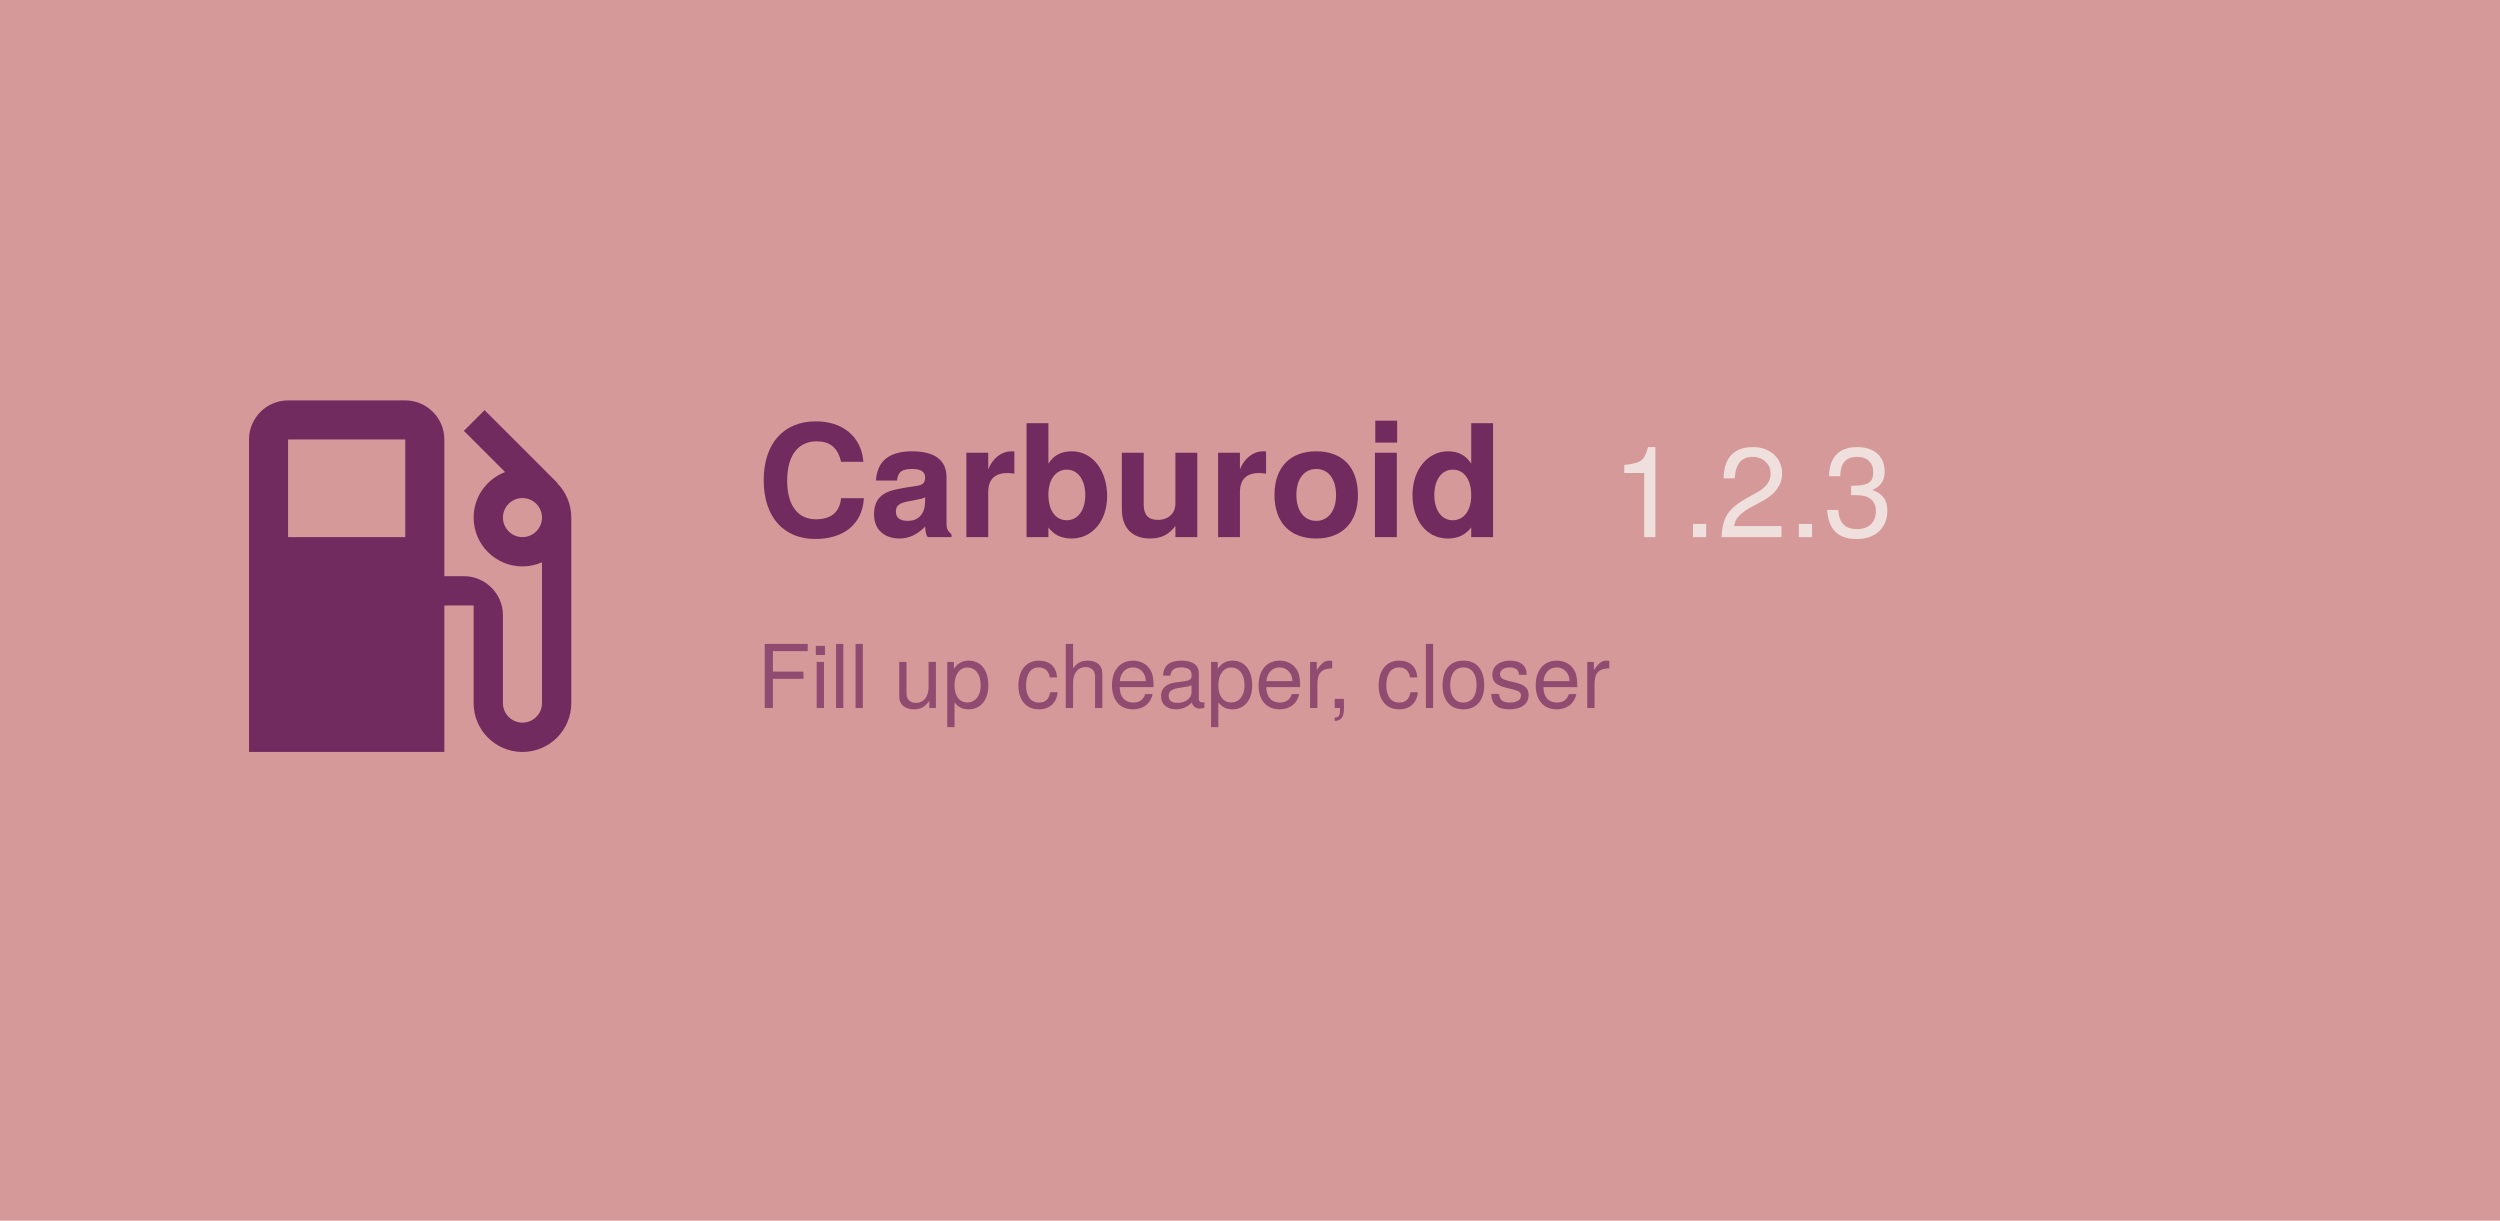
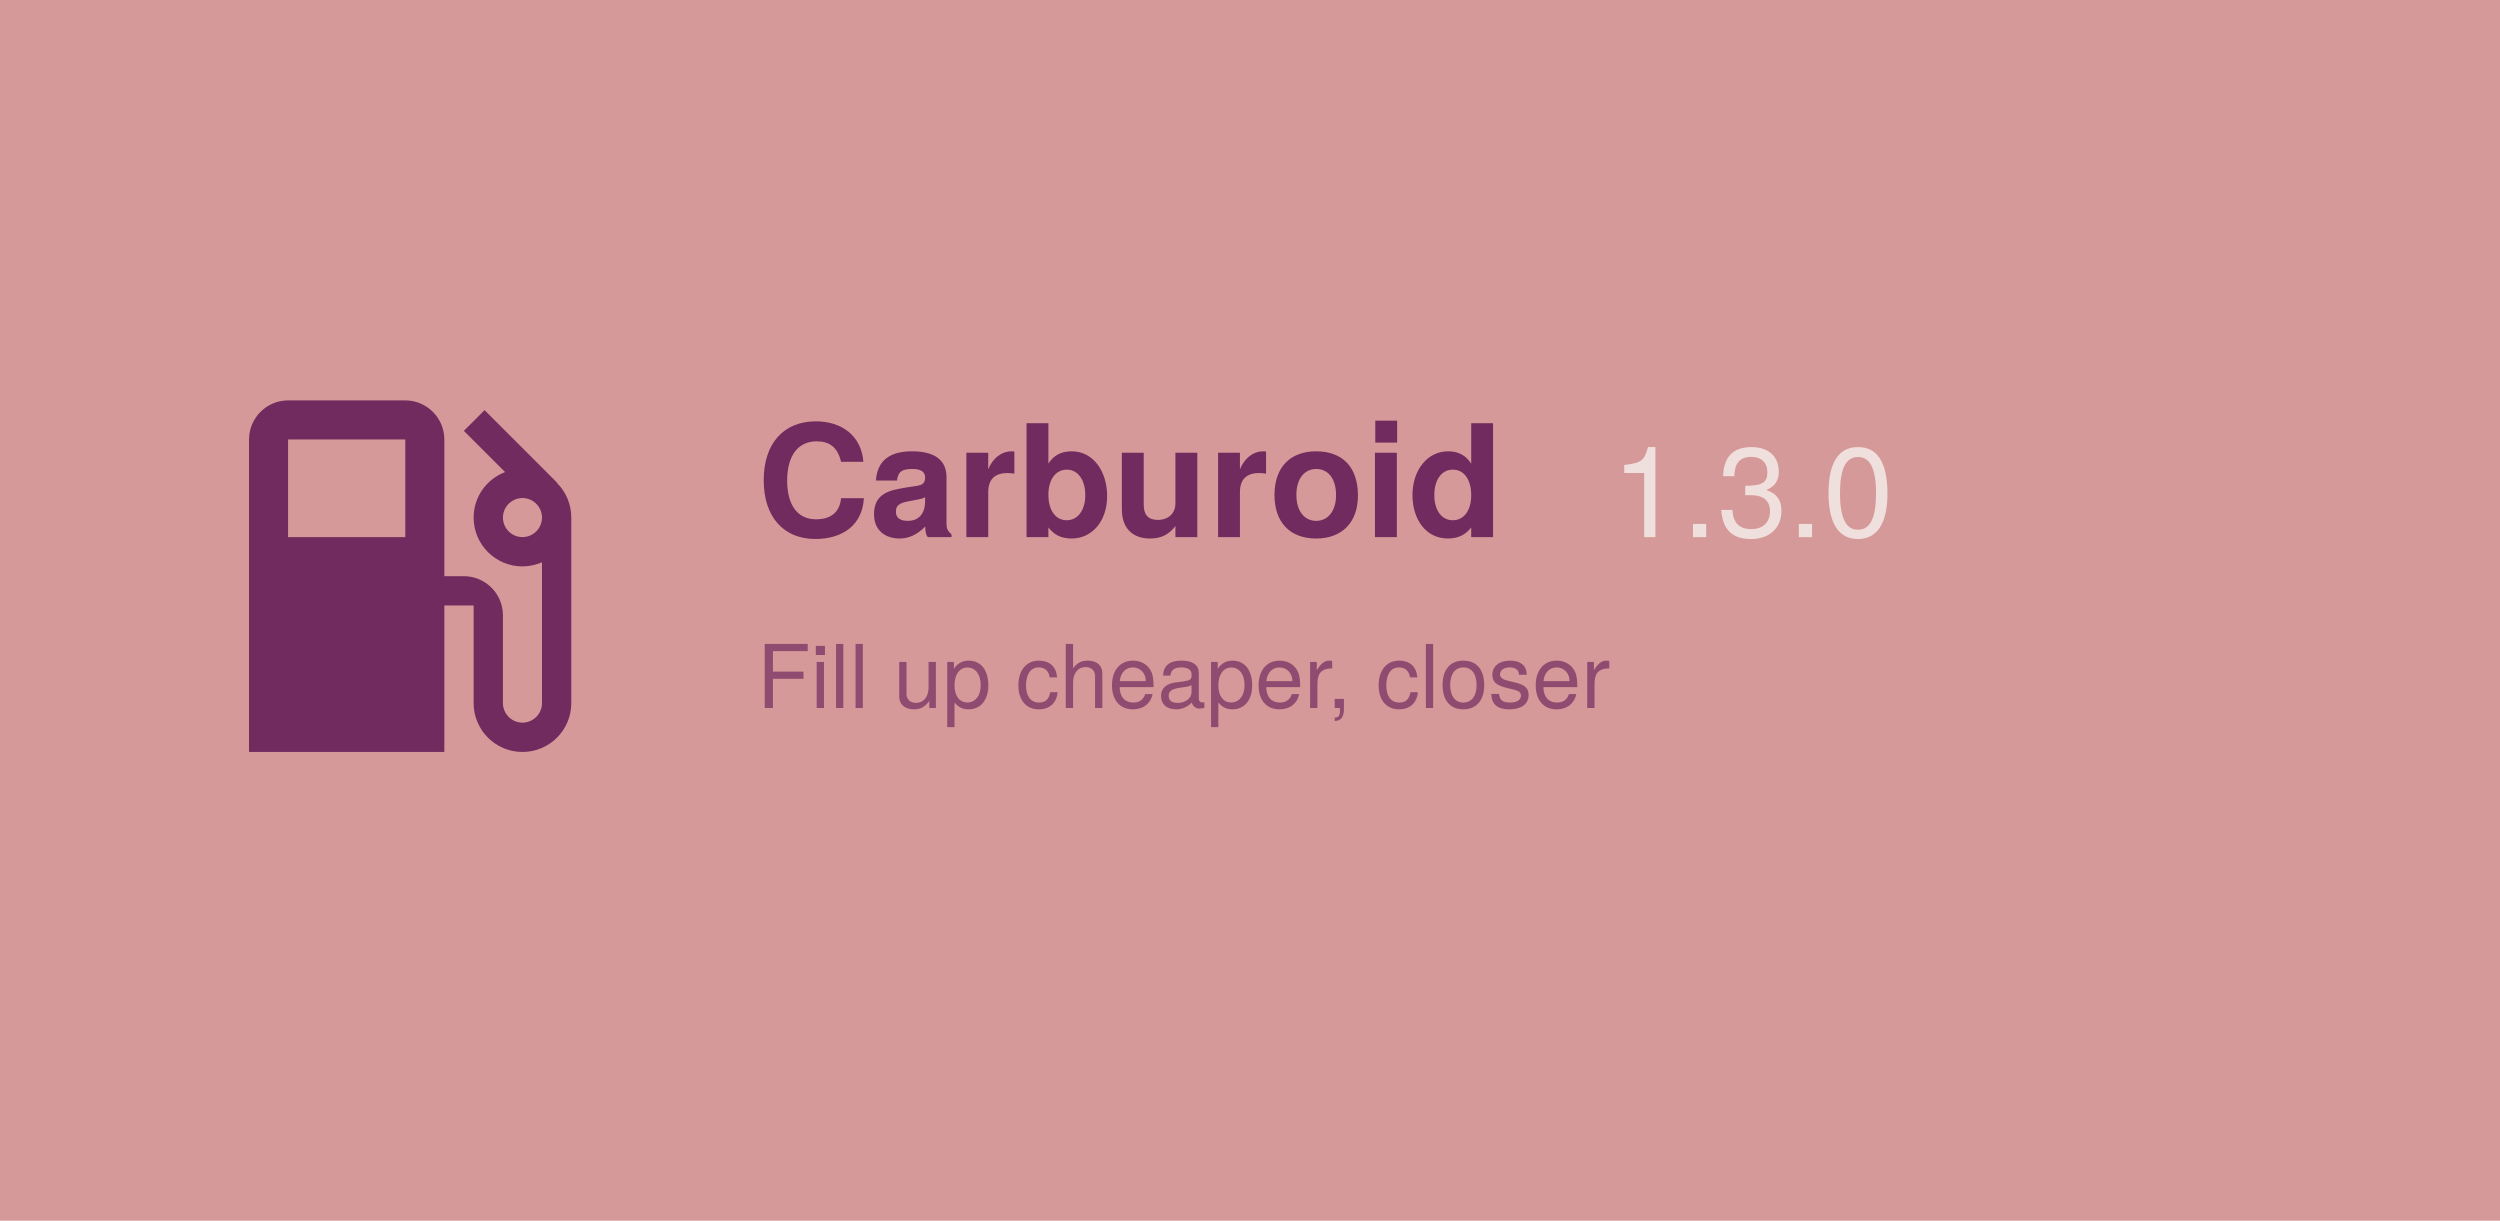
<svg xmlns="http://www.w3.org/2000/svg" width="1024" height="500" viewBox="0 0 1024 500">
  <rect width="1024" height="500" fill="#d69999" />
  <path d="M19.77 7.23l.01-.01l-3.72-3.72L15 4.56l2.11 2.11c-.94.36-1.61 1.26-1.61 2.33a2.5 2.5 0 0 0 2.5 2.5c.36 0 .69-.08 1-.21v7.21c0 .55-.45 1-1 1s-1-.45-1-1V14c0-1.1-.9-2-2-2h-1V5c0-1.1-.9-2-2-2H6c-1.1 0-2 .9-2 2v16h10v-7.5h1.5v5a2.5 2.5 0 0 0 5 0V9c0-.69-.28-1.32-.73-1.77zM12 10H6V5h6v5zm6 0c-.55 0-1-.45-1-1s.45-1 1-1s1 .45 1 1s-.45 1-1 1z" fill="#712b5e" transform="translate(70, 140) scale(8)" />
  <text x="310" y="220" font-family="Google Sans, Helvetica Neue, sans-serif" font-size="64" font-weight="700" fill="#712b5e" text-anchor="start">
    Carburoid
  </text>
-   <text x="660" y="220" id="version" font-family="Google Sans, Helvetica Neue, sans-serif" font-size="52" font-weight="500" fill="#f0e0dd" text-anchor="start">1.2.3</text>
+   <text x="660" y="220" id="version" font-family="Google Sans, Helvetica Neue, sans-serif" font-size="52" font-weight="500" fill="#f0e0dd" text-anchor="start">1.3.0</text>
  <text x="310" y="290" id="motto" font-family="Google Sans, Helvetica Neue, sans-serif" font-size="36" fill="#712b5e" fill-opacity="0.7" text-anchor="start">
    Fill up cheaper, closer
  </text>
</svg>
